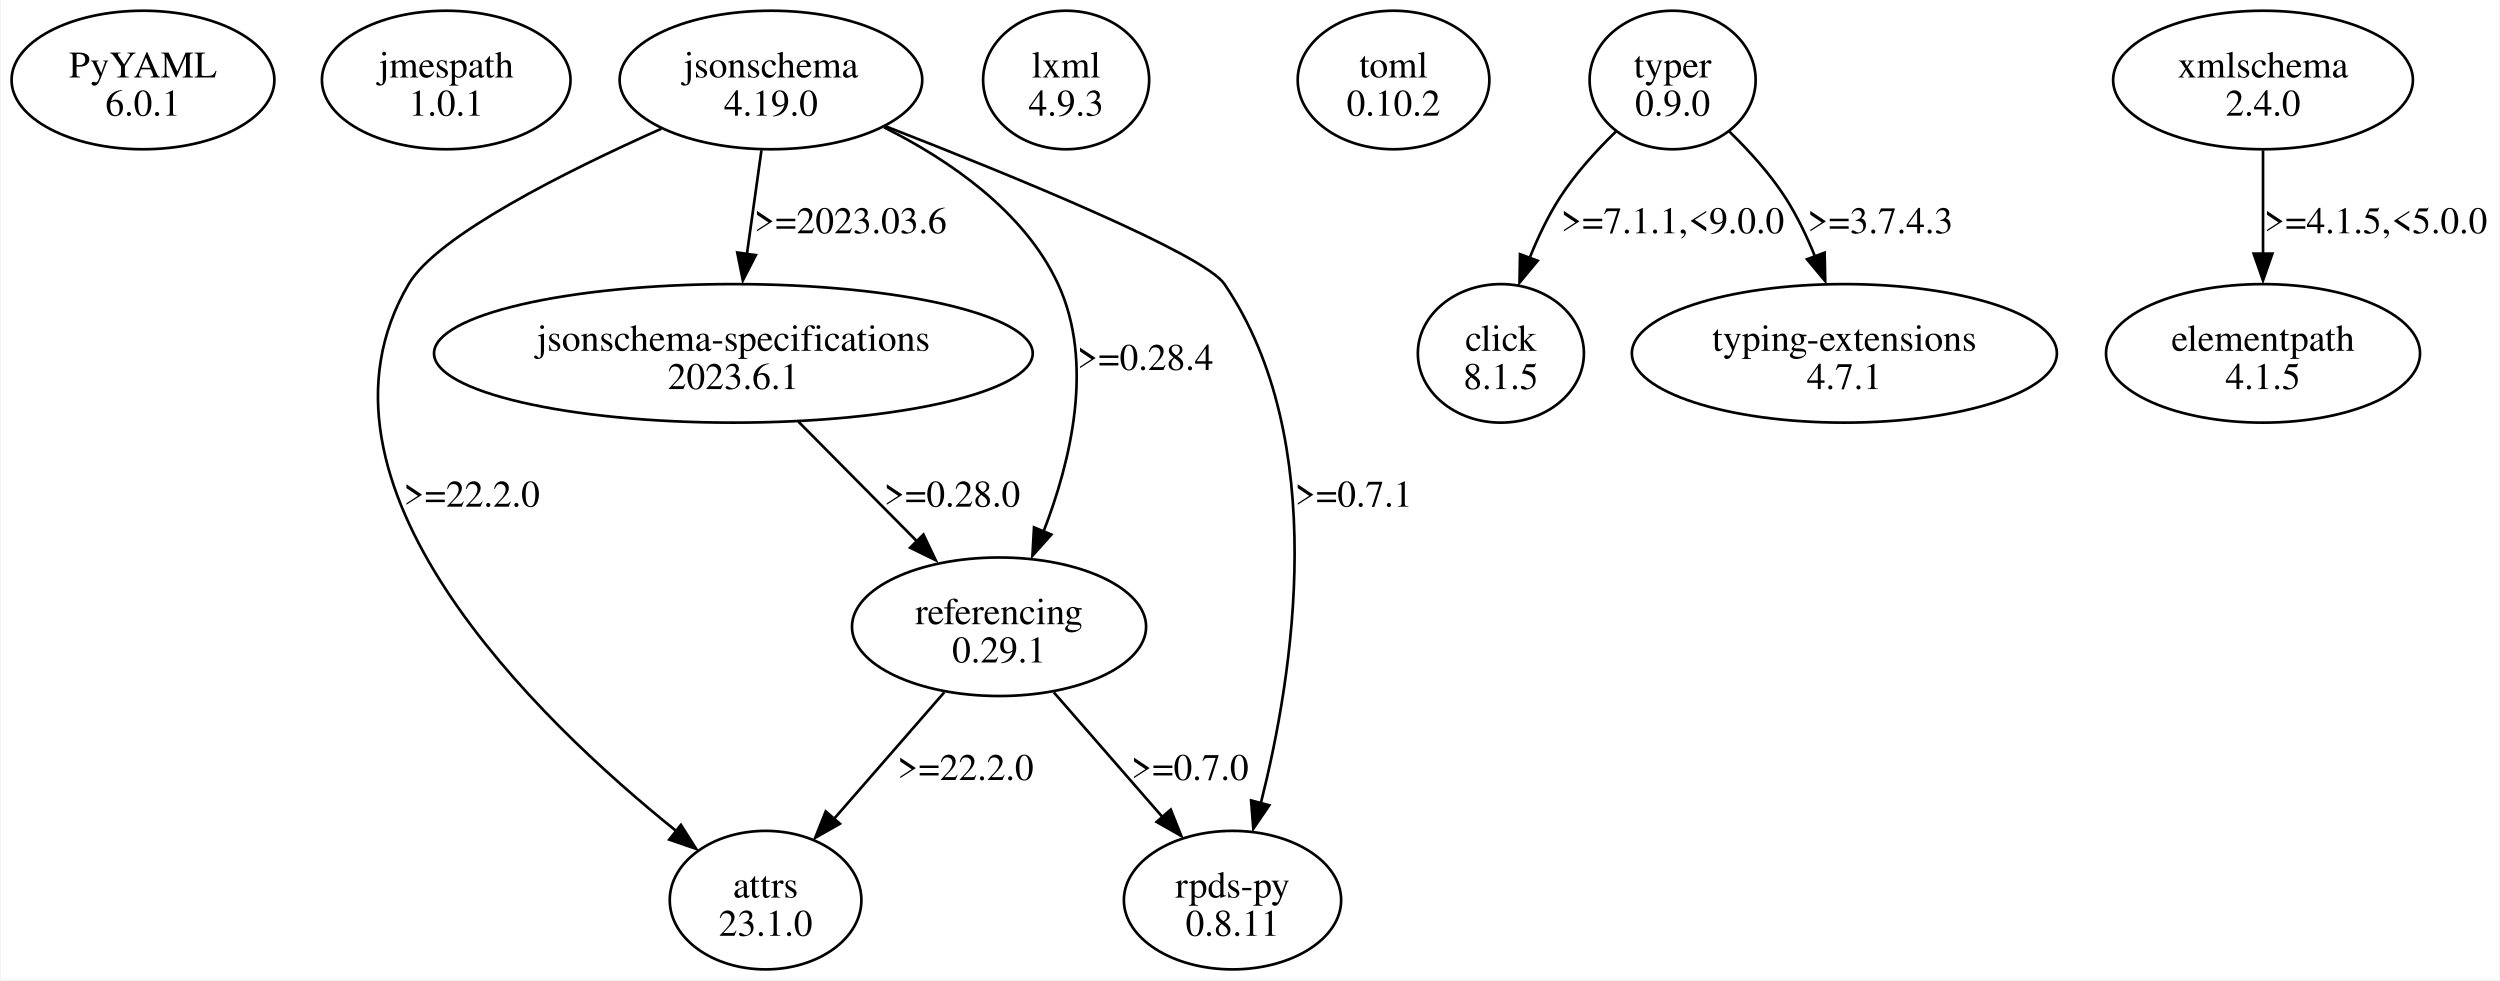
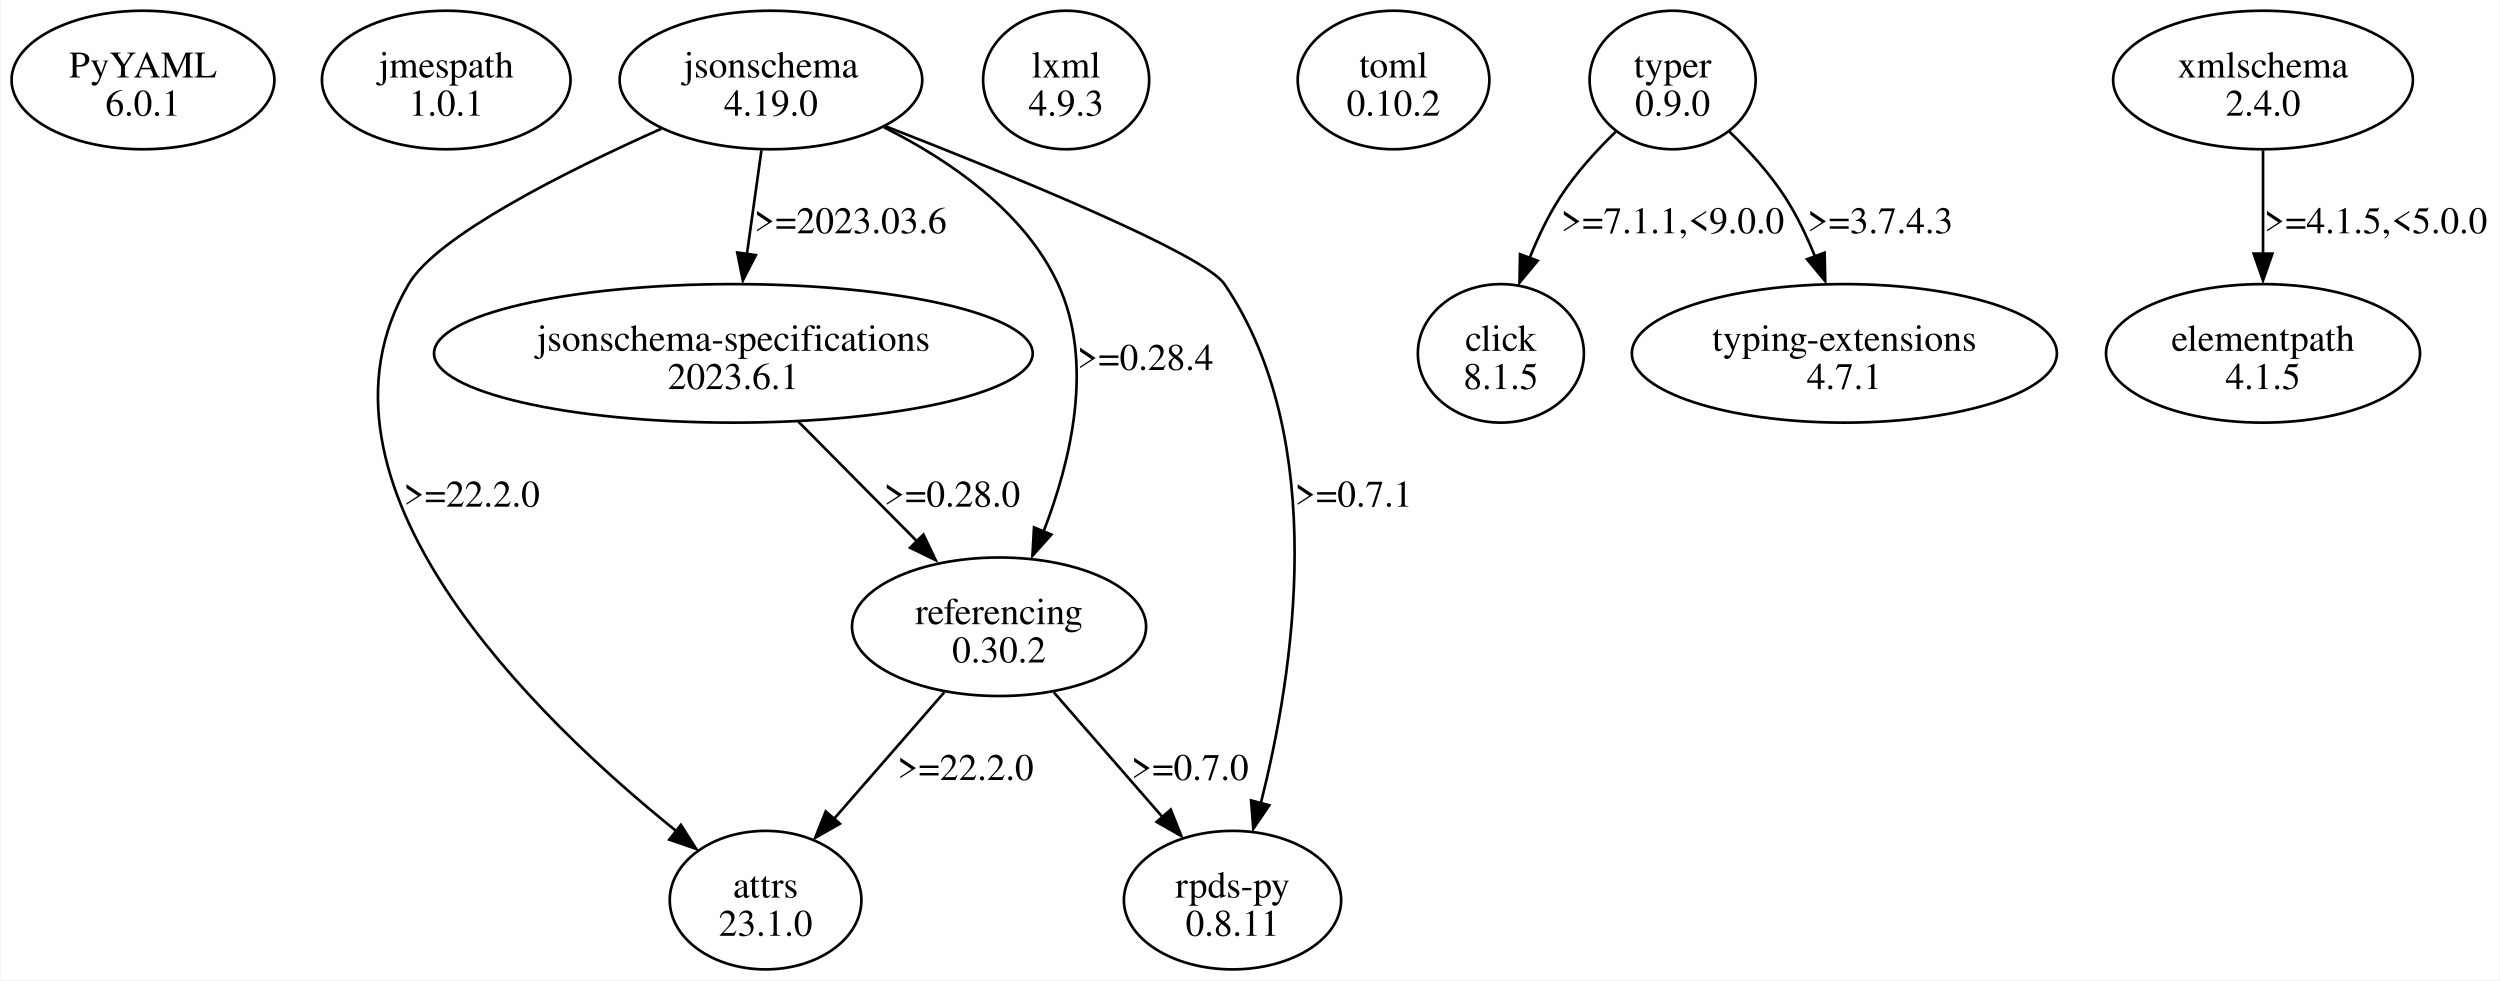
<svg xmlns="http://www.w3.org/2000/svg" width="931pt" height="365pt" viewBox="0.00 0.00 930.97 365.23">
  <g id="graph0" class="graph" transform="scale(1 1) rotate(0) translate(4 361.23)">
    <polygon fill="white" stroke="none" points="-4,4 -4,-361.23 926.97,-361.23 926.97,4 -4,4" />
    <g id="node1" class="node">
      <ellipse fill="none" stroke="black" cx="48.97" cy="-331.42" rx="48.97" ry="25.81" />
      <text text-anchor="middle" x="48.97" y="-332.37" font-family="Times,serif" font-size="14.00">PyYAML</text>
      <text text-anchor="middle" x="48.97" y="-318.12" font-family="Times,serif" font-size="14.00">6.0.1</text>
    </g>
    <g id="node2" class="node">
      <ellipse fill="none" stroke="black" cx="161.97" cy="-331.42" rx="46.32" ry="25.81" />
      <text text-anchor="middle" x="161.97" y="-332.37" font-family="Times,serif" font-size="14.00">jmespath</text>
      <text text-anchor="middle" x="161.97" y="-318.12" font-family="Times,serif" font-size="14.00">1.0.1</text>
    </g>
    <g id="node3" class="node">
      <ellipse fill="none" stroke="black" cx="282.97" cy="-331.42" rx="56.39" ry="25.81" />
      <text text-anchor="middle" x="282.97" y="-332.37" font-family="Times,serif" font-size="14.00">jsonschema</text>
      <text text-anchor="middle" x="282.97" y="-318.12" font-family="Times,serif" font-size="14.00">4.19.0</text>
    </g>
    <g id="node4" class="node">
      <ellipse fill="none" stroke="black" cx="280.97" cy="-25.81" rx="35.71" ry="25.81" />
      <text text-anchor="middle" x="280.97" y="-26.76" font-family="Times,serif" font-size="14.00">attrs</text>
      <text text-anchor="middle" x="280.97" y="-12.51" font-family="Times,serif" font-size="14.00">23.1.0</text>
    </g>
    <g id="edge1" class="edge">
      <path fill="none" stroke="black" d="M242.12,-313.26C206.38,-297.31 158.57,-273.39 147.97,-255.36 104.42,-181.33 195.55,-93.44 247.78,-51.48" />
      <polygon fill="black" stroke="black" points="249.42,-53.86 255.1,-44.92 245.09,-48.36 249.42,-53.86" />
      <text text-anchor="middle" x="171.47" y="-172.44" font-family="Times,serif" font-size="14.00">&gt;=22.2.0</text>
    </g>
    <g id="node5" class="node">
      <ellipse fill="none" stroke="black" cx="268.97" cy="-229.55" rx="111.55" ry="25.81" />
      <text text-anchor="middle" x="268.97" y="-230.5" font-family="Times,serif" font-size="14.00">jsonschema-specifications</text>
      <text text-anchor="middle" x="268.97" y="-216.25" font-family="Times,serif" font-size="14.00">2023.6.1</text>
    </g>
    <g id="edge2" class="edge">
      <path fill="none" stroke="black" d="M279.43,-305.21C277.79,-293.51 275.81,-279.37 274.02,-266.56" />
      <polygon fill="black" stroke="black" points="277.35,-266.16 272.5,-256.74 270.42,-267.13 277.35,-266.16" />
      <text text-anchor="middle" x="312.59" y="-274.31" font-family="Times,serif" font-size="14.00">&gt;=2023.03.6</text>
    </g>
    <g id="node6" class="node">
      <ellipse fill="none" stroke="black" cx="367.97" cy="-127.68" rx="54.8" ry="25.81" />
      <text text-anchor="middle" x="367.97" y="-128.63" font-family="Times,serif" font-size="14.00">referencing</text>
-       <text text-anchor="middle" x="367.97" y="-114.38" font-family="Times,serif" font-size="14.00">0.29.1</text>
+       <text text-anchor="middle" x="367.97" y="-114.38" font-family="Times,serif" font-size="14.00">0.30.2</text>
    </g>
    <g id="edge3" class="edge">
      <path fill="none" stroke="black" d="M325.1,-313.78C349.33,-301.64 377.38,-282.54 389.97,-255.36 403.54,-226.03 394.73,-189.36 384.5,-163.03" />
      <polygon fill="black" stroke="black" points="387.47,-162.03 380.41,-154.13 381,-164.71 387.47,-162.03" />
      <text text-anchor="middle" x="422.47" y="-223.37" font-family="Times,serif" font-size="14.00">&gt;=0.28.4</text>
    </g>
    <g id="node7" class="node">
      <ellipse fill="none" stroke="black" cx="454.97" cy="-25.81" rx="40.48" ry="25.81" />
      <text text-anchor="middle" x="454.97" y="-26.76" font-family="Times,serif" font-size="14.00">rpds-py</text>
      <text text-anchor="middle" x="454.97" y="-12.51" font-family="Times,serif" font-size="14.00">0.8.11</text>
    </g>
    <g id="edge4" class="edge">
      <path fill="none" stroke="black" d="M325.62,-314.19C373.14,-295.7 444.35,-266.58 451.97,-255.36 491.44,-197.16 477.7,-110.03 465.51,-61.9" />
      <polygon fill="black" stroke="black" points="468.67,-61.16 462.71,-52.4 461.9,-62.96 468.67,-61.16" />
      <text text-anchor="middle" x="500.09" y="-172.44" font-family="Times,serif" font-size="14.00">&gt;=0.7.1</text>
    </g>
    <g id="edge7" class="edge">
      <path fill="none" stroke="black" d="M293.19,-204.12C306.61,-190.57 323.43,-173.6 337.72,-159.19" />
      <polygon fill="black" stroke="black" points="339.8,-162.05 344.36,-152.49 334.83,-157.13 339.8,-162.05" />
      <text text-anchor="middle" x="350.47" y="-172.44" font-family="Times,serif" font-size="14.00">&gt;=0.28.0</text>
    </g>
    <g id="edge5" class="edge">
      <path fill="none" stroke="black" d="M347.57,-103.26C335.28,-89.16 319.53,-71.07 306.42,-56.03" />
      <polygon fill="black" stroke="black" points="308.67,-54.28 299.46,-49.04 303.39,-58.87 308.67,-54.28" />
      <text text-anchor="middle" x="355.47" y="-70.57" font-family="Times,serif" font-size="14.00">&gt;=22.2.0</text>
    </g>
    <g id="edge6" class="edge">
      <path fill="none" stroke="black" d="M388.36,-103.26C400.48,-89.35 415.97,-71.57 428.97,-56.66" />
      <polygon fill="black" stroke="black" points="431.96,-59.55 435.89,-49.71 426.68,-54.95 431.96,-59.55" />
      <text text-anchor="middle" x="439.09" y="-70.57" font-family="Times,serif" font-size="14.00">&gt;=0.7.0</text>
    </g>
    <g id="node8" class="node">
      <ellipse fill="none" stroke="black" cx="392.97" cy="-331.42" rx="30.94" ry="25.81" />
      <text text-anchor="middle" x="392.97" y="-332.37" font-family="Times,serif" font-size="14.00">lxml</text>
      <text text-anchor="middle" x="392.97" y="-318.12" font-family="Times,serif" font-size="14.00">4.9.3</text>
    </g>
    <g id="node9" class="node">
      <ellipse fill="none" stroke="black" cx="514.97" cy="-331.42" rx="35.71" ry="25.81" />
      <text text-anchor="middle" x="514.97" y="-332.37" font-family="Times,serif" font-size="14.00">toml</text>
      <text text-anchor="middle" x="514.97" y="-318.12" font-family="Times,serif" font-size="14.00">0.10.2</text>
    </g>
    <g id="node10" class="node">
      <ellipse fill="none" stroke="black" cx="618.97" cy="-331.42" rx="30.94" ry="25.81" />
      <text text-anchor="middle" x="618.97" y="-332.37" font-family="Times,serif" font-size="14.00">typer</text>
      <text text-anchor="middle" x="618.97" y="-318.12" font-family="Times,serif" font-size="14.00">0.9.0</text>
    </g>
    <g id="node11" class="node">
      <ellipse fill="none" stroke="black" cx="554.97" cy="-229.55" rx="30.94" ry="25.81" />
      <text text-anchor="middle" x="554.97" y="-230.5" font-family="Times,serif" font-size="14.00">click</text>
      <text text-anchor="middle" x="554.97" y="-216.25" font-family="Times,serif" font-size="14.00">8.1.5</text>
    </g>
    <g id="edge8" class="edge">
      <path fill="none" stroke="black" d="M597.9,-312.27C590.55,-305.15 582.72,-296.54 576.97,-287.61 572.54,-280.73 568.79,-272.83 565.7,-265.14" />
      <polygon fill="black" stroke="black" points="568.67,-264.07 561.91,-255.91 562.1,-266.5 568.67,-264.07" />
      <text text-anchor="middle" x="618.97" y="-274.31" font-family="Times,serif" font-size="14.00">&gt;=7.1.1,&lt;9.0.0</text>
    </g>
    <g id="node12" class="node">
      <ellipse fill="none" stroke="black" cx="682.97" cy="-229.55" rx="79.2" ry="25.81" />
      <text text-anchor="middle" x="682.97" y="-230.5" font-family="Times,serif" font-size="14.00">typing-extensions</text>
      <text text-anchor="middle" x="682.97" y="-216.25" font-family="Times,serif" font-size="14.00">4.7.1</text>
    </g>
    <g id="edge9" class="edge">
      <path fill="none" stroke="black" d="M640.04,-312.27C647.38,-305.15 655.22,-296.54 660.97,-287.61 665.31,-280.86 669.01,-273.11 672.06,-265.56" />
      <polygon fill="black" stroke="black" points="675.61,-267.07 675.83,-256.47 669.05,-264.62 675.61,-267.07" />
      <text text-anchor="middle" x="696.34" y="-274.31" font-family="Times,serif" font-size="14.00">&gt;=3.7.4.3</text>
    </g>
    <g id="node13" class="node">
      <ellipse fill="none" stroke="black" cx="838.97" cy="-331.42" rx="55.86" ry="25.81" />
      <text text-anchor="middle" x="838.97" y="-332.37" font-family="Times,serif" font-size="14.00">xmlschema</text>
      <text text-anchor="middle" x="838.97" y="-318.12" font-family="Times,serif" font-size="14.00">2.4.0</text>
    </g>
    <g id="node14" class="node">
      <ellipse fill="none" stroke="black" cx="838.97" cy="-229.55" rx="58.51" ry="25.81" />
      <text text-anchor="middle" x="838.97" y="-230.5" font-family="Times,serif" font-size="14.00">elementpath</text>
      <text text-anchor="middle" x="838.97" y="-216.25" font-family="Times,serif" font-size="14.00">4.1.5</text>
    </g>
    <g id="edge10" class="edge">
      <path fill="none" stroke="black" d="M838.97,-305.21C838.97,-293.51 838.97,-279.37 838.97,-266.56" />
      <polygon fill="black" stroke="black" points="842.47,-266.74 838.97,-256.74 835.47,-266.74 842.47,-266.74" />
      <text text-anchor="middle" x="880.97" y="-274.31" font-family="Times,serif" font-size="14.00">&gt;=4.1.5,&lt;5.0.0</text>
    </g>
  </g>
</svg>
